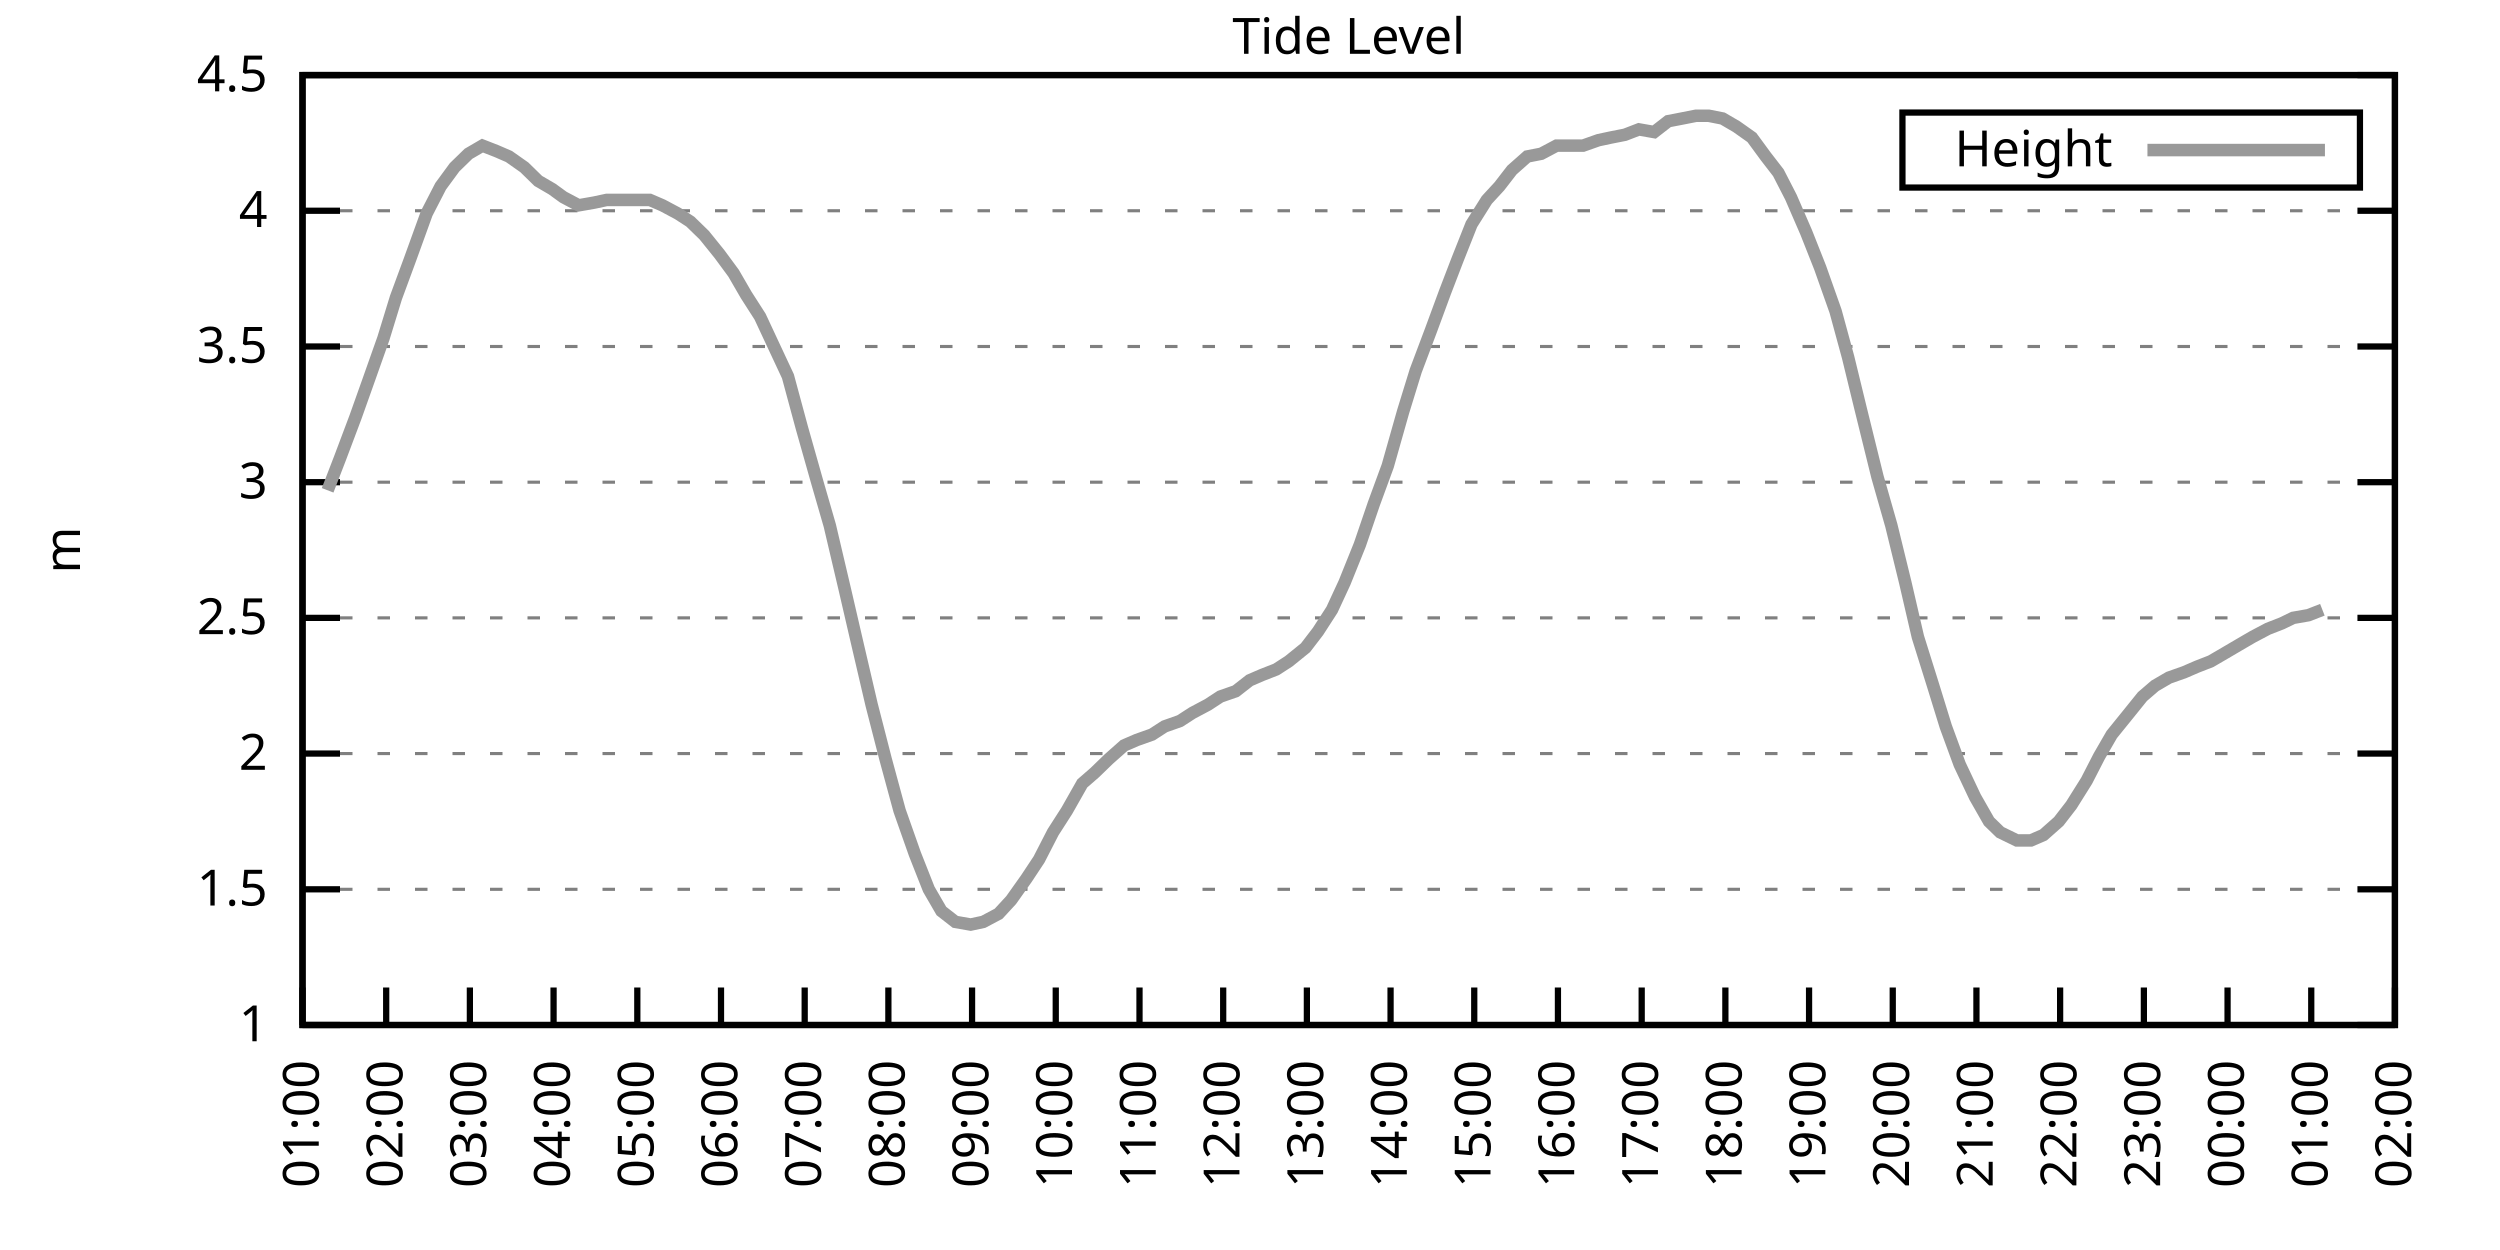
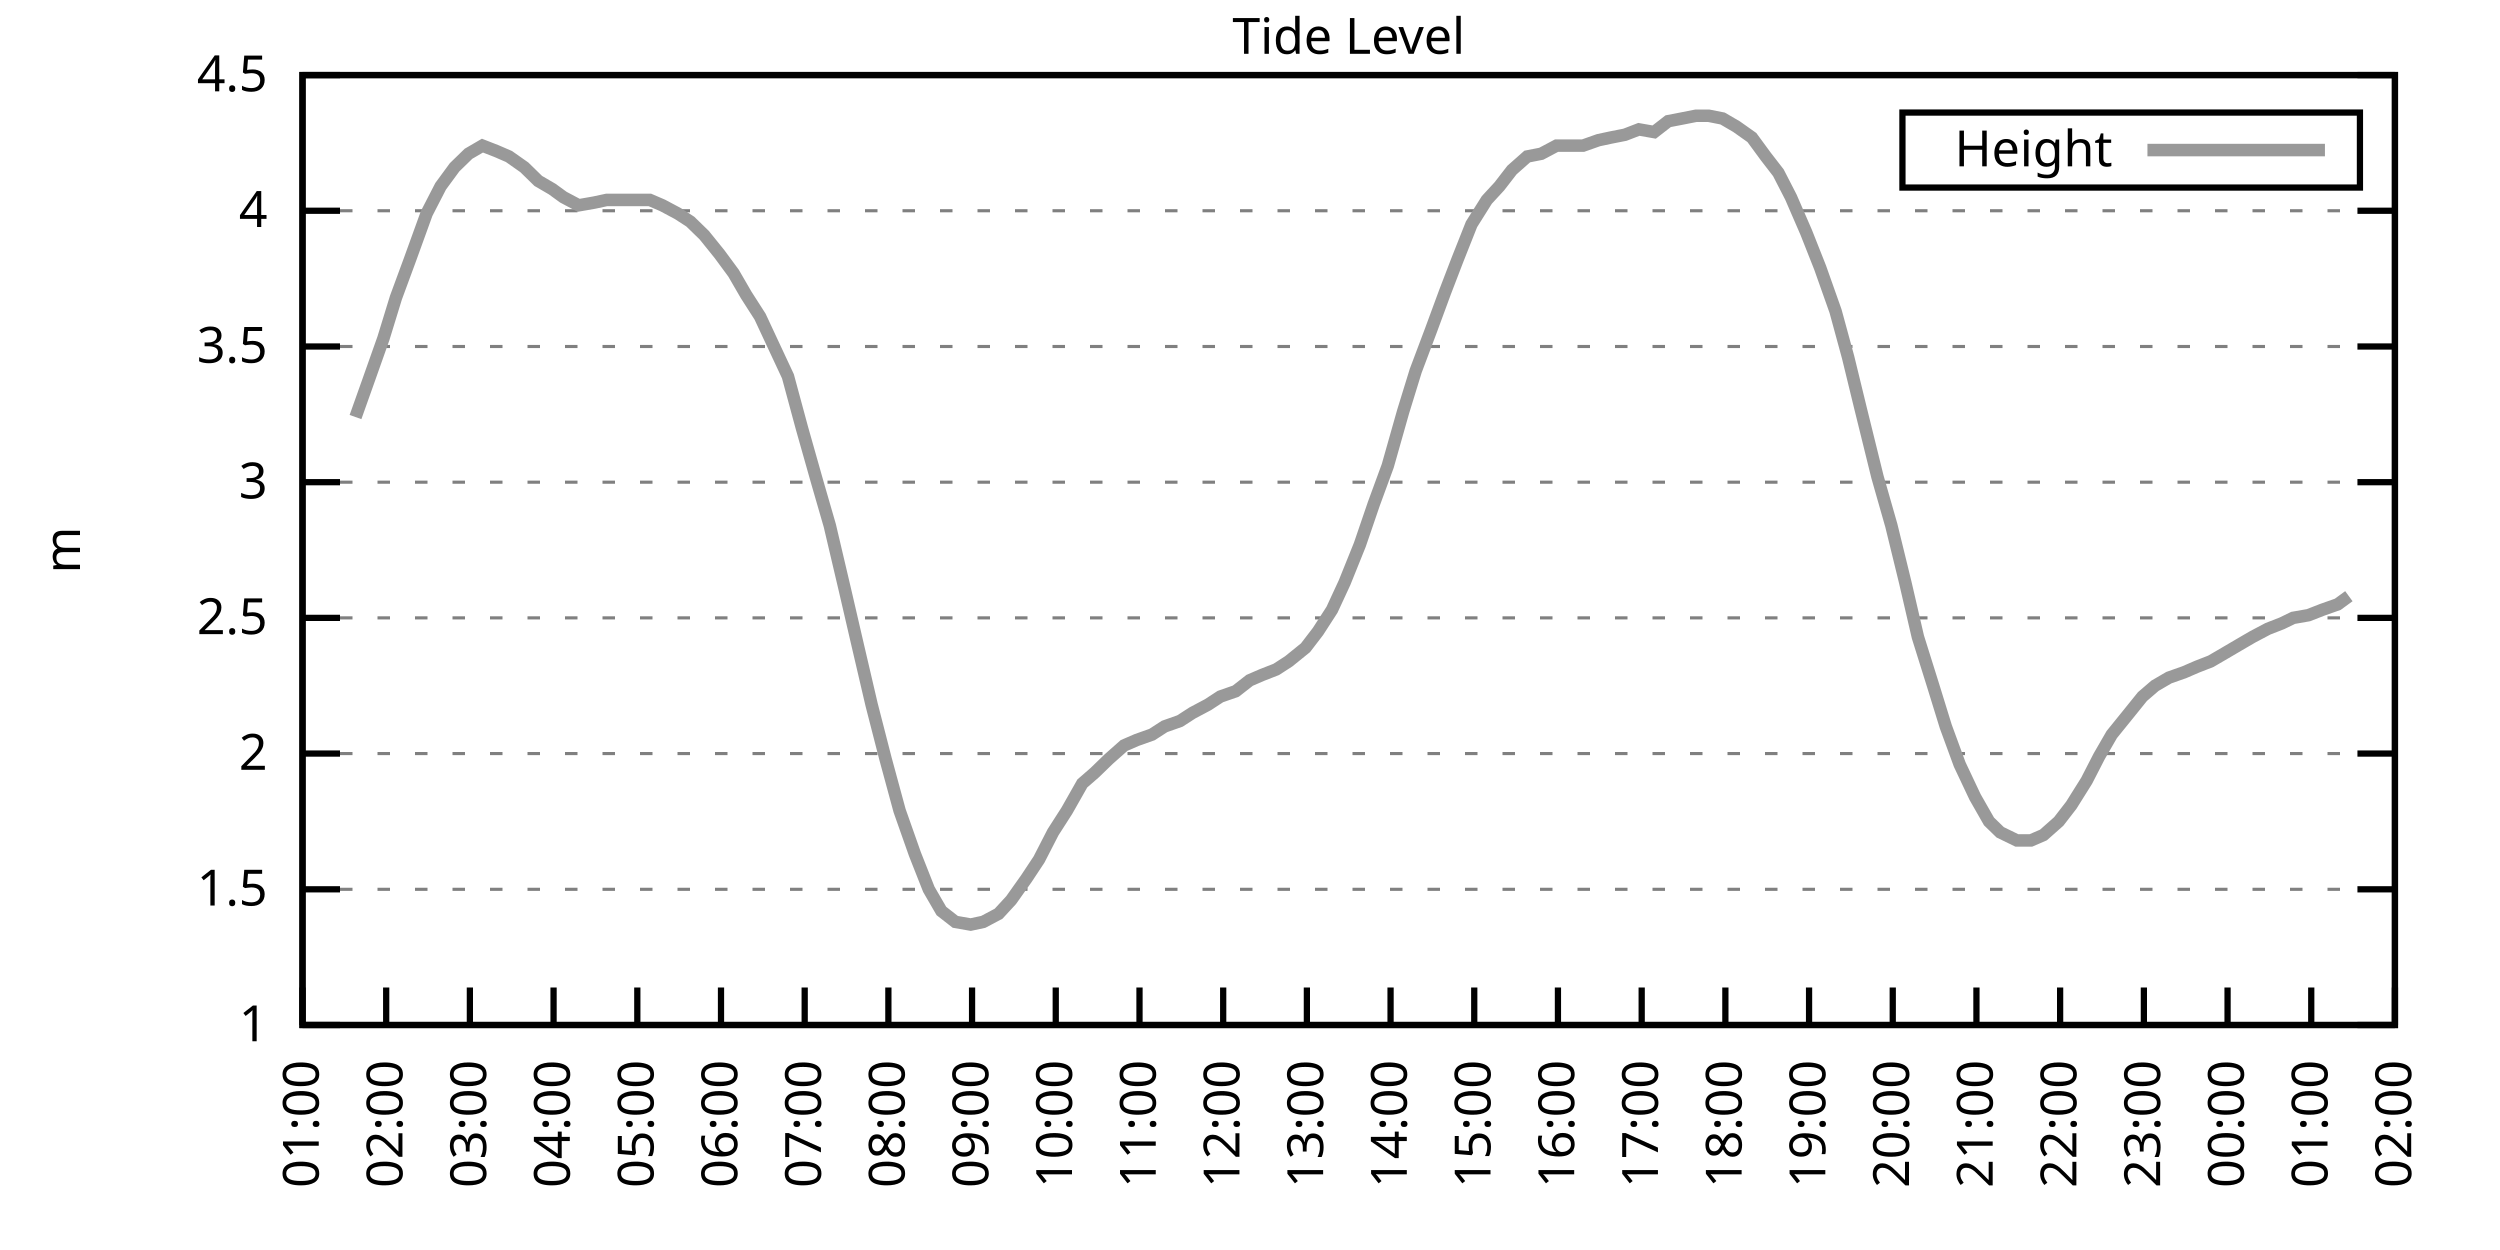
<svg xmlns="http://www.w3.org/2000/svg" xmlns:xlink="http://www.w3.org/1999/xlink" width="400" height="200" viewBox="0 0 400 200">
  <g id="gnuplot_canvas">
    <rect x="0" y="0" width="400" height="200" fill="none" />
    <defs>
      <circle id="gpDot" r="0.5" stroke-width="0.5" stroke="currentColor" />
      <path id="gpPt0" stroke-width="0.333" stroke="currentColor" d="M-1,0 h2 M0,-1 v2" />
      <path id="gpPt1" stroke-width="0.333" stroke="currentColor" d="M-1,-1 L1,1 M1,-1 L-1,1" />
      <path id="gpPt2" stroke-width="0.333" stroke="currentColor" d="M-1,0 L1,0 M0,-1 L0,1 M-1,-1 L1,1 M-1,1 L1,-1" />
      <rect id="gpPt3" stroke-width="0.333" stroke="currentColor" x="-1" y="-1" width="2" height="2" />
      <rect id="gpPt4" stroke-width="0.333" stroke="currentColor" fill="currentColor" x="-1" y="-1" width="2" height="2" />
      <circle id="gpPt5" stroke-width="0.333" stroke="currentColor" cx="0" cy="0" r="1" />
      <use xlink:href="#gpPt5" id="gpPt6" fill="currentColor" stroke="none" />
      <path id="gpPt7" stroke-width="0.333" stroke="currentColor" d="M0,-1.33 L-1.33,0.67 L1.33,0.67 z" />
      <use xlink:href="#gpPt7" id="gpPt8" fill="currentColor" stroke="none" />
      <use xlink:href="#gpPt7" id="gpPt9" stroke="currentColor" transform="rotate(180)" />
      <use xlink:href="#gpPt9" id="gpPt10" fill="currentColor" stroke="none" />
      <use xlink:href="#gpPt3" id="gpPt11" stroke="currentColor" transform="rotate(45)" />
      <use xlink:href="#gpPt11" id="gpPt12" fill="currentColor" stroke="none" />
      <path id="gpPt13" stroke-width="0.333" stroke="currentColor" d="M0,1.330 L1.265,0.411 L0.782,-1.067 L-0.782,-1.076 L-1.265,0.411 z" />
      <use xlink:href="#gpPt13" id="gpPt14" fill="currentColor" stroke="none" />
      <filter id="textbox" filterUnits="objectBoundingBox" x="0" y="0" height="1" width="1">
        <feFlood flood-color="white" flood-opacity="1" result="bgnd" />
        <feComposite in="SourceGraphic" in2="bgnd" operator="atop" />
      </filter>
      <filter id="greybox" filterUnits="objectBoundingBox" x="0" y="0" height="1" width="1">
        <feFlood flood-color="lightgrey" flood-opacity="1" result="grey" />
        <feComposite in="SourceGraphic" in2="grey" operator="atop" />
      </filter>
    </defs>
    <g fill="none" color="white" stroke="currentColor" stroke-width="1.00" stroke-linecap="butt" stroke-linejoin="miter">
</g>
    <g fill="none" color="black" stroke="currentColor" stroke-width="1.00" stroke-linecap="butt" stroke-linejoin="miter">
      <g stroke="none" shape-rendering="crispEdges">
        <polygon fill="rgb(255, 255, 255)" points="48.40,164.00 383.18,164.00 383.18,12.02 48.40,12.02 " />
      </g>
    </g>
    <g fill="none" color="black" stroke="currentColor" stroke-width="1.00" stroke-linecap="butt" stroke-linejoin="miter">
</g>
    <g fill="none" color="black" stroke="black" stroke-width="0.50" stroke-linecap="butt" stroke-linejoin="miter">
</g>
    <g fill="none" color="gray" stroke="currentColor" stroke-width="0.50" stroke-linecap="butt" stroke-linejoin="miter">
      <path stroke="gray" stroke-dasharray="2,4" class="gridline" d="M48.40,164.00 L383.19,164.00  " />
    </g>
    <g fill="none" color="gray" stroke="gray" stroke-width="1.00" stroke-linecap="butt" stroke-linejoin="miter">
</g>
    <g fill="none" color="black" stroke="currentColor" stroke-width="1.00" stroke-linecap="butt" stroke-linejoin="miter">
      <path stroke="black" d="M48.40,164.00 L54.40,164.00 M383.19,164.00 L377.19,164.00  " />
      <g transform="translate(42.80,166.60)" stroke="none" fill="black" font-family="Sans" font-size="8.00" text-anchor="end">
        <text>
          <tspan font-family="Sans"> 1</tspan>
        </text>
      </g>
    </g>
    <g fill="none" color="black" stroke="currentColor" stroke-width="1.00" stroke-linecap="butt" stroke-linejoin="miter">
</g>
    <g fill="none" color="black" stroke="black" stroke-width="0.50" stroke-linecap="butt" stroke-linejoin="miter">
</g>
    <g fill="none" color="gray" stroke="currentColor" stroke-width="0.50" stroke-linecap="butt" stroke-linejoin="miter">
      <path stroke="gray" stroke-dasharray="2,4" class="gridline" d="M48.40,142.29 L383.19,142.29  " />
    </g>
    <g fill="none" color="gray" stroke="gray" stroke-width="1.00" stroke-linecap="butt" stroke-linejoin="miter">
</g>
    <g fill="none" color="black" stroke="currentColor" stroke-width="1.00" stroke-linecap="butt" stroke-linejoin="miter">
      <path stroke="black" d="M48.40,142.29 L54.40,142.29 M383.19,142.29 L377.19,142.29  " />
      <g transform="translate(42.80,144.89)" stroke="none" fill="black" font-family="Sans" font-size="8.00" text-anchor="end">
        <text>
          <tspan font-family="Sans"> 1.5</tspan>
        </text>
      </g>
    </g>
    <g fill="none" color="black" stroke="currentColor" stroke-width="1.00" stroke-linecap="butt" stroke-linejoin="miter">
</g>
    <g fill="none" color="black" stroke="black" stroke-width="0.50" stroke-linecap="butt" stroke-linejoin="miter">
</g>
    <g fill="none" color="gray" stroke="currentColor" stroke-width="0.50" stroke-linecap="butt" stroke-linejoin="miter">
      <path stroke="gray" stroke-dasharray="2,4" class="gridline" d="M48.40,120.57 L383.19,120.57  " />
    </g>
    <g fill="none" color="gray" stroke="gray" stroke-width="1.00" stroke-linecap="butt" stroke-linejoin="miter">
</g>
    <g fill="none" color="black" stroke="currentColor" stroke-width="1.00" stroke-linecap="butt" stroke-linejoin="miter">
      <path stroke="black" d="M48.40,120.57 L54.40,120.57 M383.19,120.57 L377.19,120.57  " />
      <g transform="translate(42.80,123.17)" stroke="none" fill="black" font-family="Sans" font-size="8.00" text-anchor="end">
        <text>
          <tspan font-family="Sans"> 2</tspan>
        </text>
      </g>
    </g>
    <g fill="none" color="black" stroke="currentColor" stroke-width="1.00" stroke-linecap="butt" stroke-linejoin="miter">
</g>
    <g fill="none" color="black" stroke="black" stroke-width="0.50" stroke-linecap="butt" stroke-linejoin="miter">
</g>
    <g fill="none" color="gray" stroke="currentColor" stroke-width="0.50" stroke-linecap="butt" stroke-linejoin="miter">
      <path stroke="gray" stroke-dasharray="2,4" class="gridline" d="M48.40,98.86 L383.19,98.86  " />
    </g>
    <g fill="none" color="gray" stroke="gray" stroke-width="1.00" stroke-linecap="butt" stroke-linejoin="miter">
</g>
    <g fill="none" color="black" stroke="currentColor" stroke-width="1.00" stroke-linecap="butt" stroke-linejoin="miter">
      <path stroke="black" d="M48.40,98.86 L54.40,98.86 M383.19,98.86 L377.19,98.86  " />
      <g transform="translate(42.80,101.46)" stroke="none" fill="black" font-family="Sans" font-size="8.00" text-anchor="end">
        <text>
          <tspan font-family="Sans"> 2.5</tspan>
        </text>
      </g>
    </g>
    <g fill="none" color="black" stroke="currentColor" stroke-width="1.00" stroke-linecap="butt" stroke-linejoin="miter">
</g>
    <g fill="none" color="black" stroke="black" stroke-width="0.50" stroke-linecap="butt" stroke-linejoin="miter">
</g>
    <g fill="none" color="gray" stroke="currentColor" stroke-width="0.50" stroke-linecap="butt" stroke-linejoin="miter">
      <path stroke="gray" stroke-dasharray="2,4" class="gridline" d="M48.40,77.15 L383.19,77.15  " />
    </g>
    <g fill="none" color="gray" stroke="gray" stroke-width="1.00" stroke-linecap="butt" stroke-linejoin="miter">
</g>
    <g fill="none" color="black" stroke="currentColor" stroke-width="1.00" stroke-linecap="butt" stroke-linejoin="miter">
      <path stroke="black" d="M48.40,77.15 L54.40,77.15 M383.19,77.15 L377.19,77.15  " />
      <g transform="translate(42.80,79.75)" stroke="none" fill="black" font-family="Sans" font-size="8.00" text-anchor="end">
        <text>
          <tspan font-family="Sans"> 3</tspan>
        </text>
      </g>
    </g>
    <g fill="none" color="black" stroke="currentColor" stroke-width="1.00" stroke-linecap="butt" stroke-linejoin="miter">
</g>
    <g fill="none" color="black" stroke="black" stroke-width="0.50" stroke-linecap="butt" stroke-linejoin="miter">
</g>
    <g fill="none" color="gray" stroke="currentColor" stroke-width="0.50" stroke-linecap="butt" stroke-linejoin="miter">
      <path stroke="gray" stroke-dasharray="2,4" class="gridline" d="M48.40,55.44 L383.19,55.44  " />
    </g>
    <g fill="none" color="gray" stroke="gray" stroke-width="1.00" stroke-linecap="butt" stroke-linejoin="miter">
</g>
    <g fill="none" color="black" stroke="currentColor" stroke-width="1.00" stroke-linecap="butt" stroke-linejoin="miter">
      <path stroke="black" d="M48.40,55.44 L54.40,55.44 M383.19,55.44 L377.19,55.44  " />
      <g transform="translate(42.80,58.04)" stroke="none" fill="black" font-family="Sans" font-size="8.00" text-anchor="end">
        <text>
          <tspan font-family="Sans"> 3.5</tspan>
        </text>
      </g>
    </g>
    <g fill="none" color="black" stroke="currentColor" stroke-width="1.00" stroke-linecap="butt" stroke-linejoin="miter">
</g>
    <g fill="none" color="black" stroke="black" stroke-width="0.50" stroke-linecap="butt" stroke-linejoin="miter">
</g>
    <g fill="none" color="gray" stroke="currentColor" stroke-width="0.50" stroke-linecap="butt" stroke-linejoin="miter">
      <path stroke="gray" stroke-dasharray="2,4" class="gridline" d="M48.40,33.72 L383.19,33.72  " />
    </g>
    <g fill="none" color="gray" stroke="gray" stroke-width="1.00" stroke-linecap="butt" stroke-linejoin="miter">
</g>
    <g fill="none" color="black" stroke="currentColor" stroke-width="1.00" stroke-linecap="butt" stroke-linejoin="miter">
      <path stroke="black" d="M48.40,33.72 L54.40,33.72 M383.19,33.72 L377.19,33.72  " />
      <g transform="translate(42.80,36.32)" stroke="none" fill="black" font-family="Sans" font-size="8.00" text-anchor="end">
        <text>
          <tspan font-family="Sans"> 4</tspan>
        </text>
      </g>
    </g>
    <g fill="none" color="black" stroke="currentColor" stroke-width="1.00" stroke-linecap="butt" stroke-linejoin="miter">
</g>
    <g fill="none" color="black" stroke="black" stroke-width="0.50" stroke-linecap="butt" stroke-linejoin="miter">
</g>
    <g fill="none" color="gray" stroke="currentColor" stroke-width="0.50" stroke-linecap="butt" stroke-linejoin="miter">
      <path stroke="gray" stroke-dasharray="2,4" class="gridline" d="M48.40,12.01 L383.19,12.01  " />
    </g>
    <g fill="none" color="gray" stroke="gray" stroke-width="1.00" stroke-linecap="butt" stroke-linejoin="miter">
</g>
    <g fill="none" color="black" stroke="currentColor" stroke-width="1.00" stroke-linecap="butt" stroke-linejoin="miter">
      <path stroke="black" d="M48.40,12.01 L54.40,12.01 M383.19,12.01 L377.19,12.01  " />
      <g transform="translate(42.80,14.61)" stroke="none" fill="black" font-family="Sans" font-size="8.00" text-anchor="end">
        <text>
          <tspan font-family="Sans"> 4.5</tspan>
        </text>
      </g>
    </g>
    <g fill="none" color="black" stroke="currentColor" stroke-width="1.00" stroke-linecap="butt" stroke-linejoin="miter">
      <path stroke="black" d="M48.40,164.00 L48.40,158.00  " />
      <g transform="translate(51.00,169.60) rotate(270.00)" stroke="none" fill="black" font-family="Sans" font-size="8.00" text-anchor="end">
        <text>
          <tspan font-family="Sans">01:00</tspan>
        </text>
      </g>
    </g>
    <g fill="none" color="black" stroke="currentColor" stroke-width="1.00" stroke-linecap="butt" stroke-linejoin="miter">
      <path stroke="black" d="M61.79,164.00 L61.79,158.00  " />
      <g transform="translate(64.39,169.60) rotate(270.00)" stroke="none" fill="black" font-family="Sans" font-size="8.00" text-anchor="end">
        <text>
          <tspan font-family="Sans">02:00</tspan>
        </text>
      </g>
    </g>
    <g fill="none" color="black" stroke="currentColor" stroke-width="1.00" stroke-linecap="butt" stroke-linejoin="miter">
      <path stroke="black" d="M75.18,164.00 L75.18,158.00  " />
      <g transform="translate(77.78,169.60) rotate(270.00)" stroke="none" fill="black" font-family="Sans" font-size="8.00" text-anchor="end">
        <text>
          <tspan font-family="Sans">03:00</tspan>
        </text>
      </g>
    </g>
    <g fill="none" color="black" stroke="currentColor" stroke-width="1.00" stroke-linecap="butt" stroke-linejoin="miter">
      <path stroke="black" d="M88.57,164.00 L88.57,158.00  " />
      <g transform="translate(91.17,169.60) rotate(270.00)" stroke="none" fill="black" font-family="Sans" font-size="8.00" text-anchor="end">
        <text>
          <tspan font-family="Sans">04:00</tspan>
        </text>
      </g>
    </g>
    <g fill="none" color="black" stroke="currentColor" stroke-width="1.00" stroke-linecap="butt" stroke-linejoin="miter">
      <path stroke="black" d="M101.97,164.00 L101.97,158.00  " />
      <g transform="translate(104.57,169.60) rotate(270.00)" stroke="none" fill="black" font-family="Sans" font-size="8.00" text-anchor="end">
        <text>
          <tspan font-family="Sans">05:00</tspan>
        </text>
      </g>
    </g>
    <g fill="none" color="black" stroke="currentColor" stroke-width="1.00" stroke-linecap="butt" stroke-linejoin="miter">
      <path stroke="black" d="M115.36,164.00 L115.36,158.00  " />
      <g transform="translate(117.96,169.60) rotate(270.00)" stroke="none" fill="black" font-family="Sans" font-size="8.00" text-anchor="end">
        <text>
          <tspan font-family="Sans">06:00</tspan>
        </text>
      </g>
    </g>
    <g fill="none" color="black" stroke="currentColor" stroke-width="1.00" stroke-linecap="butt" stroke-linejoin="miter">
      <path stroke="black" d="M128.75,164.00 L128.75,158.00  " />
      <g transform="translate(131.35,169.60) rotate(270.00)" stroke="none" fill="black" font-family="Sans" font-size="8.00" text-anchor="end">
        <text>
          <tspan font-family="Sans">07:00</tspan>
        </text>
      </g>
    </g>
    <g fill="none" color="black" stroke="currentColor" stroke-width="1.00" stroke-linecap="butt" stroke-linejoin="miter">
      <path stroke="black" d="M142.14,164.00 L142.14,158.00  " />
      <g transform="translate(144.74,169.60) rotate(270.00)" stroke="none" fill="black" font-family="Sans" font-size="8.00" text-anchor="end">
        <text>
          <tspan font-family="Sans">08:00</tspan>
        </text>
      </g>
    </g>
    <g fill="none" color="black" stroke="currentColor" stroke-width="1.00" stroke-linecap="butt" stroke-linejoin="miter">
      <path stroke="black" d="M155.53,164.00 L155.53,158.00  " />
      <g transform="translate(158.13,169.60) rotate(270.00)" stroke="none" fill="black" font-family="Sans" font-size="8.00" text-anchor="end">
        <text>
          <tspan font-family="Sans">09:00</tspan>
        </text>
      </g>
    </g>
    <g fill="none" color="black" stroke="currentColor" stroke-width="1.00" stroke-linecap="butt" stroke-linejoin="miter">
      <path stroke="black" d="M168.92,164.00 L168.92,158.00  " />
      <g transform="translate(171.52,169.60) rotate(270.00)" stroke="none" fill="black" font-family="Sans" font-size="8.00" text-anchor="end">
        <text>
          <tspan font-family="Sans">10:00</tspan>
        </text>
      </g>
    </g>
    <g fill="none" color="black" stroke="currentColor" stroke-width="1.00" stroke-linecap="butt" stroke-linejoin="miter">
      <path stroke="black" d="M182.32,164.00 L182.32,158.00  " />
      <g transform="translate(184.92,169.60) rotate(270.00)" stroke="none" fill="black" font-family="Sans" font-size="8.00" text-anchor="end">
        <text>
          <tspan font-family="Sans">11:00</tspan>
        </text>
      </g>
    </g>
    <g fill="none" color="black" stroke="currentColor" stroke-width="1.00" stroke-linecap="butt" stroke-linejoin="miter">
      <path stroke="black" d="M195.71,164.00 L195.71,158.00  " />
      <g transform="translate(198.31,169.60) rotate(270.00)" stroke="none" fill="black" font-family="Sans" font-size="8.00" text-anchor="end">
        <text>
          <tspan font-family="Sans">12:00</tspan>
        </text>
      </g>
    </g>
    <g fill="none" color="black" stroke="currentColor" stroke-width="1.00" stroke-linecap="butt" stroke-linejoin="miter">
      <path stroke="black" d="M209.10,164.00 L209.10,158.00  " />
      <g transform="translate(211.70,169.60) rotate(270.00)" stroke="none" fill="black" font-family="Sans" font-size="8.00" text-anchor="end">
        <text>
          <tspan font-family="Sans">13:00</tspan>
        </text>
      </g>
    </g>
    <g fill="none" color="black" stroke="currentColor" stroke-width="1.00" stroke-linecap="butt" stroke-linejoin="miter">
      <path stroke="black" d="M222.49,164.00 L222.49,158.00  " />
      <g transform="translate(225.09,169.60) rotate(270.00)" stroke="none" fill="black" font-family="Sans" font-size="8.00" text-anchor="end">
        <text>
          <tspan font-family="Sans">14:00</tspan>
        </text>
      </g>
    </g>
    <g fill="none" color="black" stroke="currentColor" stroke-width="1.00" stroke-linecap="butt" stroke-linejoin="miter">
      <path stroke="black" d="M235.88,164.00 L235.88,158.00  " />
      <g transform="translate(238.48,169.60) rotate(270.00)" stroke="none" fill="black" font-family="Sans" font-size="8.00" text-anchor="end">
        <text>
          <tspan font-family="Sans">15:00</tspan>
        </text>
      </g>
    </g>
    <g fill="none" color="black" stroke="currentColor" stroke-width="1.00" stroke-linecap="butt" stroke-linejoin="miter">
      <path stroke="black" d="M249.27,164.00 L249.27,158.00  " />
      <g transform="translate(251.87,169.60) rotate(270.00)" stroke="none" fill="black" font-family="Sans" font-size="8.00" text-anchor="end">
        <text>
          <tspan font-family="Sans">16:00</tspan>
        </text>
      </g>
    </g>
    <g fill="none" color="black" stroke="currentColor" stroke-width="1.00" stroke-linecap="butt" stroke-linejoin="miter">
      <path stroke="black" d="M262.67,164.00 L262.67,158.00  " />
      <g transform="translate(265.27,169.60) rotate(270.00)" stroke="none" fill="black" font-family="Sans" font-size="8.00" text-anchor="end">
        <text>
          <tspan font-family="Sans">17:00</tspan>
        </text>
      </g>
    </g>
    <g fill="none" color="black" stroke="currentColor" stroke-width="1.00" stroke-linecap="butt" stroke-linejoin="miter">
      <path stroke="black" d="M276.06,164.00 L276.06,158.00  " />
      <g transform="translate(278.66,169.60) rotate(270.00)" stroke="none" fill="black" font-family="Sans" font-size="8.00" text-anchor="end">
        <text>
          <tspan font-family="Sans">18:00</tspan>
        </text>
      </g>
    </g>
    <g fill="none" color="black" stroke="currentColor" stroke-width="1.00" stroke-linecap="butt" stroke-linejoin="miter">
      <path stroke="black" d="M289.45,164.00 L289.45,158.00  " />
      <g transform="translate(292.05,169.60) rotate(270.00)" stroke="none" fill="black" font-family="Sans" font-size="8.00" text-anchor="end">
        <text>
          <tspan font-family="Sans">19:00</tspan>
        </text>
      </g>
    </g>
    <g fill="none" color="black" stroke="currentColor" stroke-width="1.00" stroke-linecap="butt" stroke-linejoin="miter">
      <path stroke="black" d="M302.84,164.00 L302.84,158.00  " />
      <g transform="translate(305.44,169.60) rotate(270.00)" stroke="none" fill="black" font-family="Sans" font-size="8.00" text-anchor="end">
        <text>
          <tspan font-family="Sans">20:00</tspan>
        </text>
      </g>
    </g>
    <g fill="none" color="black" stroke="currentColor" stroke-width="1.00" stroke-linecap="butt" stroke-linejoin="miter">
      <path stroke="black" d="M316.23,164.00 L316.23,158.00  " />
      <g transform="translate(318.83,169.60) rotate(270.00)" stroke="none" fill="black" font-family="Sans" font-size="8.00" text-anchor="end">
        <text>
          <tspan font-family="Sans">21:00</tspan>
        </text>
      </g>
    </g>
    <g fill="none" color="black" stroke="currentColor" stroke-width="1.00" stroke-linecap="butt" stroke-linejoin="miter">
      <path stroke="black" d="M329.62,164.00 L329.62,158.00  " />
      <g transform="translate(332.22,169.60) rotate(270.00)" stroke="none" fill="black" font-family="Sans" font-size="8.00" text-anchor="end">
        <text>
          <tspan font-family="Sans">22:00</tspan>
        </text>
      </g>
    </g>
    <g fill="none" color="black" stroke="currentColor" stroke-width="1.00" stroke-linecap="butt" stroke-linejoin="miter">
      <path stroke="black" d="M343.02,164.00 L343.02,158.00  " />
      <g transform="translate(345.62,169.60) rotate(270.00)" stroke="none" fill="black" font-family="Sans" font-size="8.00" text-anchor="end">
        <text>
          <tspan font-family="Sans">23:00</tspan>
        </text>
      </g>
    </g>
    <g fill="none" color="black" stroke="currentColor" stroke-width="1.00" stroke-linecap="butt" stroke-linejoin="miter">
      <path stroke="black" d="M356.41,164.00 L356.41,158.00  " />
      <g transform="translate(359.01,169.60) rotate(270.00)" stroke="none" fill="black" font-family="Sans" font-size="8.00" text-anchor="end">
        <text>
          <tspan font-family="Sans">00:00</tspan>
        </text>
      </g>
    </g>
    <g fill="none" color="black" stroke="currentColor" stroke-width="1.00" stroke-linecap="butt" stroke-linejoin="miter">
      <path stroke="black" d="M369.80,164.00 L369.80,158.00  " />
      <g transform="translate(372.40,169.60) rotate(270.00)" stroke="none" fill="black" font-family="Sans" font-size="8.00" text-anchor="end">
        <text>
          <tspan font-family="Sans">01:00</tspan>
        </text>
      </g>
    </g>
    <g fill="none" color="black" stroke="currentColor" stroke-width="1.00" stroke-linecap="butt" stroke-linejoin="miter">
      <path stroke="black" d="M383.19,164.00 L383.19,158.00  " />
      <g transform="translate(385.79,169.60) rotate(270.00)" stroke="none" fill="black" font-family="Sans" font-size="8.00" text-anchor="end">
        <text>
          <tspan font-family="Sans">02:00</tspan>
        </text>
      </g>
    </g>
    <g fill="none" color="black" stroke="currentColor" stroke-width="1.00" stroke-linecap="butt" stroke-linejoin="miter">
</g>
    <g fill="none" color="black" stroke="currentColor" stroke-width="1.00" stroke-linecap="butt" stroke-linejoin="miter">
      <path stroke="black" d="M48.40,12.01 L48.40,164.00 L383.19,164.00 L383.19,12.01 L48.40,12.01 Z  " />
    </g>
    <g fill="none" color="black" stroke="currentColor" stroke-width="1.00" stroke-linecap="butt" stroke-linejoin="miter">
</g>
    <g fill="none" color="black" stroke="currentColor" stroke-width="1.00" stroke-linecap="butt" stroke-linejoin="miter">
      <path stroke="black" d="M304.39,30.01 L304.39,18.01 L377.59,18.01 L377.59,30.01 L304.39,30.01 Z  " />
    </g>
    <g id="Tide_level_plot_1">
      <g fill="none" color="white" stroke="black" stroke-width="2.00" stroke-linecap="butt" stroke-linejoin="miter">
</g>
      <g fill="none" color="black" stroke="currentColor" stroke-width="2.00" stroke-linecap="butt" stroke-linejoin="miter">
        <g transform="translate(337.99,26.61)" stroke="none" fill="black" font-family="Sans" font-size="8.00" text-anchor="end">
          <text>
            <tspan font-family="Sans">Height</tspan>
          </text>
        </g>
      </g>
      <g fill="none" color="black" stroke="currentColor" stroke-width="2.00" stroke-linecap="butt" stroke-linejoin="miter">
-         <path stroke="rgb(153, 153, 153)" d="M343.59,24.01 L371.99,24.01 M52.42,78.45 L54.43,73.24 L56.88,66.73 L58.89,61.08 L61.35,54.13 L63.35,47.62   L65.59,41.54 L68.26,34.16 L70.50,29.81 L72.73,26.77 L74.96,24.60 L77.19,23.30 L79.42,24.17 L81.43,25.04   L83.89,26.77 L86.12,28.95 L88.35,30.25 L90.14,31.55 L92.59,32.85 L95.05,32.42 L97.06,31.99 L99.29,31.99   L101.74,31.99 L103.98,31.99 L105.98,32.85 L108.44,34.16 L110.45,35.46 L112.68,37.63 L115.13,40.67 L117.37,43.71   L119.38,47.18 L121.61,50.66 L123.84,55.44 L126.07,60.21 L128.30,68.46 L130.76,77.15 L132.77,84.10 L135.22,94.52   L137.23,103.20 L139.46,112.76 L141.69,121.44 L143.93,129.69 L146.38,136.64 L148.61,142.29 L150.62,145.76 L152.85,147.50   L155.31,147.93 L157.32,147.50 L159.77,146.20 L161.78,144.02 L164.24,140.55 L166.25,137.51 L168.48,133.17 L170.71,129.69   L173.17,125.35 L175.17,123.61 L177.41,121.44 L179.86,119.27 L181.87,118.40 L184.32,117.53 L186.33,116.23 L188.79,115.36   L190.80,114.06 L193.25,112.76 L195.26,111.45 L197.72,110.59 L199.95,108.85 L201.96,107.98 L204.19,107.11 L206.20,105.81   L208.88,103.64 L210.88,101.03 L213.12,97.56 L215.13,93.22 L217.58,87.14 L219.81,80.62 L222.04,74.54 L224.50,65.86   L226.51,59.34 L228.96,52.83 L231.20,46.75 L233.20,41.54 L235.44,35.89 L237.89,31.99 L239.90,29.81 L241.91,27.21   L244.36,25.04 L246.60,24.60 L249.05,23.30 L251.06,23.30 L253.29,23.30 L255.75,22.43 L257.76,22.00 L259.99,21.56   L262.22,20.70 L264.67,21.13 L266.91,19.39 L269.14,18.96 L271.37,18.52 L273.38,18.52 L275.61,18.96 L277.84,20.26   L280.30,22.00 L282.53,25.04 L284.54,27.64 L286.55,31.55 L289.00,37.20 L291.23,42.84 L293.69,49.79 L295.70,57.17   L297.71,65.42 L300.39,76.28 L302.62,84.10 L304.85,93.22 L306.86,101.90 L309.31,109.72 L311.32,116.23 L313.55,122.31   L316.01,127.52 L318.24,131.43 L320.03,133.17 L322.70,134.47 L324.94,134.47 L326.95,133.60 L329.40,131.43 L331.41,128.83   L333.86,124.92 L335.87,121.01 L337.88,117.53 L340.34,114.49 L342.79,111.45 L344.80,109.72 L347.03,108.42 L349.49,107.55   L351.50,106.68 L353.73,105.81 L355.96,104.51 L358.19,103.20 L360.42,101.90 L362.88,100.60 L365.11,99.73 L366.90,98.86   L369.35,98.43 L371.58,97.56  " />
+         <path stroke="rgb(153, 153, 153)" d="M343.59,24.01 L371.99,24.01 M56.88,66.73 L58.89,61.08 L61.35,54.13 L63.35,47.62 L65.59,41.54 L68.26,34.16   L70.50,29.81 L72.73,26.77 L74.96,24.60 L77.19,23.30 L79.42,24.17 L81.43,25.04 L83.89,26.77 L86.12,28.95   L88.35,30.25 L90.14,31.55 L92.59,32.85 L95.05,32.42 L97.06,31.99 L99.29,31.99 L101.74,31.99 L103.98,31.99   L105.98,32.85 L108.44,34.16 L110.45,35.46 L112.68,37.63 L115.13,40.67 L117.37,43.71 L119.38,47.18 L121.61,50.66   L123.84,55.44 L126.07,60.21 L128.30,68.46 L130.76,77.15 L132.77,84.10 L135.22,94.52 L137.23,103.20 L139.46,112.76   L141.69,121.44 L143.93,129.69 L146.38,136.64 L148.61,142.29 L150.62,145.76 L152.85,147.50 L155.31,147.93 L157.32,147.50   L159.77,146.20 L161.78,144.02 L164.24,140.55 L166.25,137.51 L168.48,133.17 L170.71,129.69 L173.17,125.35 L175.17,123.61   L177.41,121.44 L179.86,119.27 L181.87,118.40 L184.32,117.53 L186.33,116.23 L188.79,115.36 L190.80,114.06 L193.25,112.76   L195.26,111.45 L197.72,110.59 L199.95,108.85 L201.96,107.98 L204.19,107.11 L206.20,105.81 L208.88,103.64 L210.88,101.03   L213.12,97.56 L215.13,93.22 L217.58,87.14 L219.81,80.62 L222.04,74.54 L224.50,65.86 L226.51,59.34 L228.96,52.83   L231.20,46.75 L233.20,41.54 L235.44,35.89 L237.89,31.99 L239.90,29.81 L241.91,27.21 L244.36,25.04 L246.60,24.60   L249.05,23.30 L251.06,23.30 L253.29,23.30 L255.75,22.43 L257.76,22.00 L259.99,21.56 L262.22,20.70 L264.67,21.13   L266.91,19.39 L269.14,18.96 L271.37,18.52 L273.38,18.52 L275.61,18.96 L277.84,20.26 L280.30,22.00 L282.53,25.04   L284.54,27.64 L286.55,31.55 L289.00,37.20 L291.23,42.84 L293.69,49.79 L295.70,57.17 L297.71,65.42 L300.39,76.28   L302.62,84.10 L304.85,93.22 L306.86,101.90 L309.31,109.72 L311.32,116.23 L313.55,122.31 L316.01,127.52 L318.24,131.43   L320.03,133.17 L322.70,134.47 L324.94,134.47 L326.95,133.60 L329.40,131.43 L331.41,128.83 L333.86,124.92 L335.87,121.01   L337.88,117.53 L340.34,114.49 L342.79,111.45 L344.80,109.72 L347.03,108.42 L349.49,107.55 L351.50,106.68 L353.73,105.81   L355.96,104.51 L358.19,103.20 L360.42,101.90 L362.88,100.60 L365.11,99.73 L366.90,98.86 L369.35,98.43 L371.58,97.56   L374.04,96.69 L375.82,95.39  " />
      </g>
    </g>
    <g fill="none" color="black" stroke="currentColor" stroke-width="2.00" stroke-linecap="butt" stroke-linejoin="miter">
</g>
    <g fill="none" color="black" stroke="black" stroke-width="1.00" stroke-linecap="butt" stroke-linejoin="miter">
</g>
    <g fill="none" color="black" stroke="currentColor" stroke-width="1.00" stroke-linecap="butt" stroke-linejoin="miter">
      <path stroke="black" d="M48.40,12.01 L48.40,164.00 L383.19,164.00 L383.19,12.01 L48.40,12.01 Z  " />
      <g transform="translate(12.80,88.01) rotate(270.00)" stroke="none" fill="black" font-family="Sans" font-size="8.00" text-anchor="middle">
        <text>
          <tspan font-family="Sans">m</tspan>
        </text>
      </g>
    </g>
    <g fill="none" color="black" stroke="currentColor" stroke-width="1.00" stroke-linecap="butt" stroke-linejoin="miter">
</g>
    <g fill="none" color="black" stroke="currentColor" stroke-width="1.00" stroke-linecap="butt" stroke-linejoin="miter">
      <g transform="translate(215.79,8.61)" stroke="none" fill="black" font-family="Sans" font-size="8.00" text-anchor="middle">
        <text>
          <tspan font-family="Sans">Tide Level</tspan>
        </text>
      </g>
    </g>
    <g fill="none" color="black" stroke="currentColor" stroke-width="1.00" stroke-linecap="butt" stroke-linejoin="miter">
</g>
  </g>
</svg>
